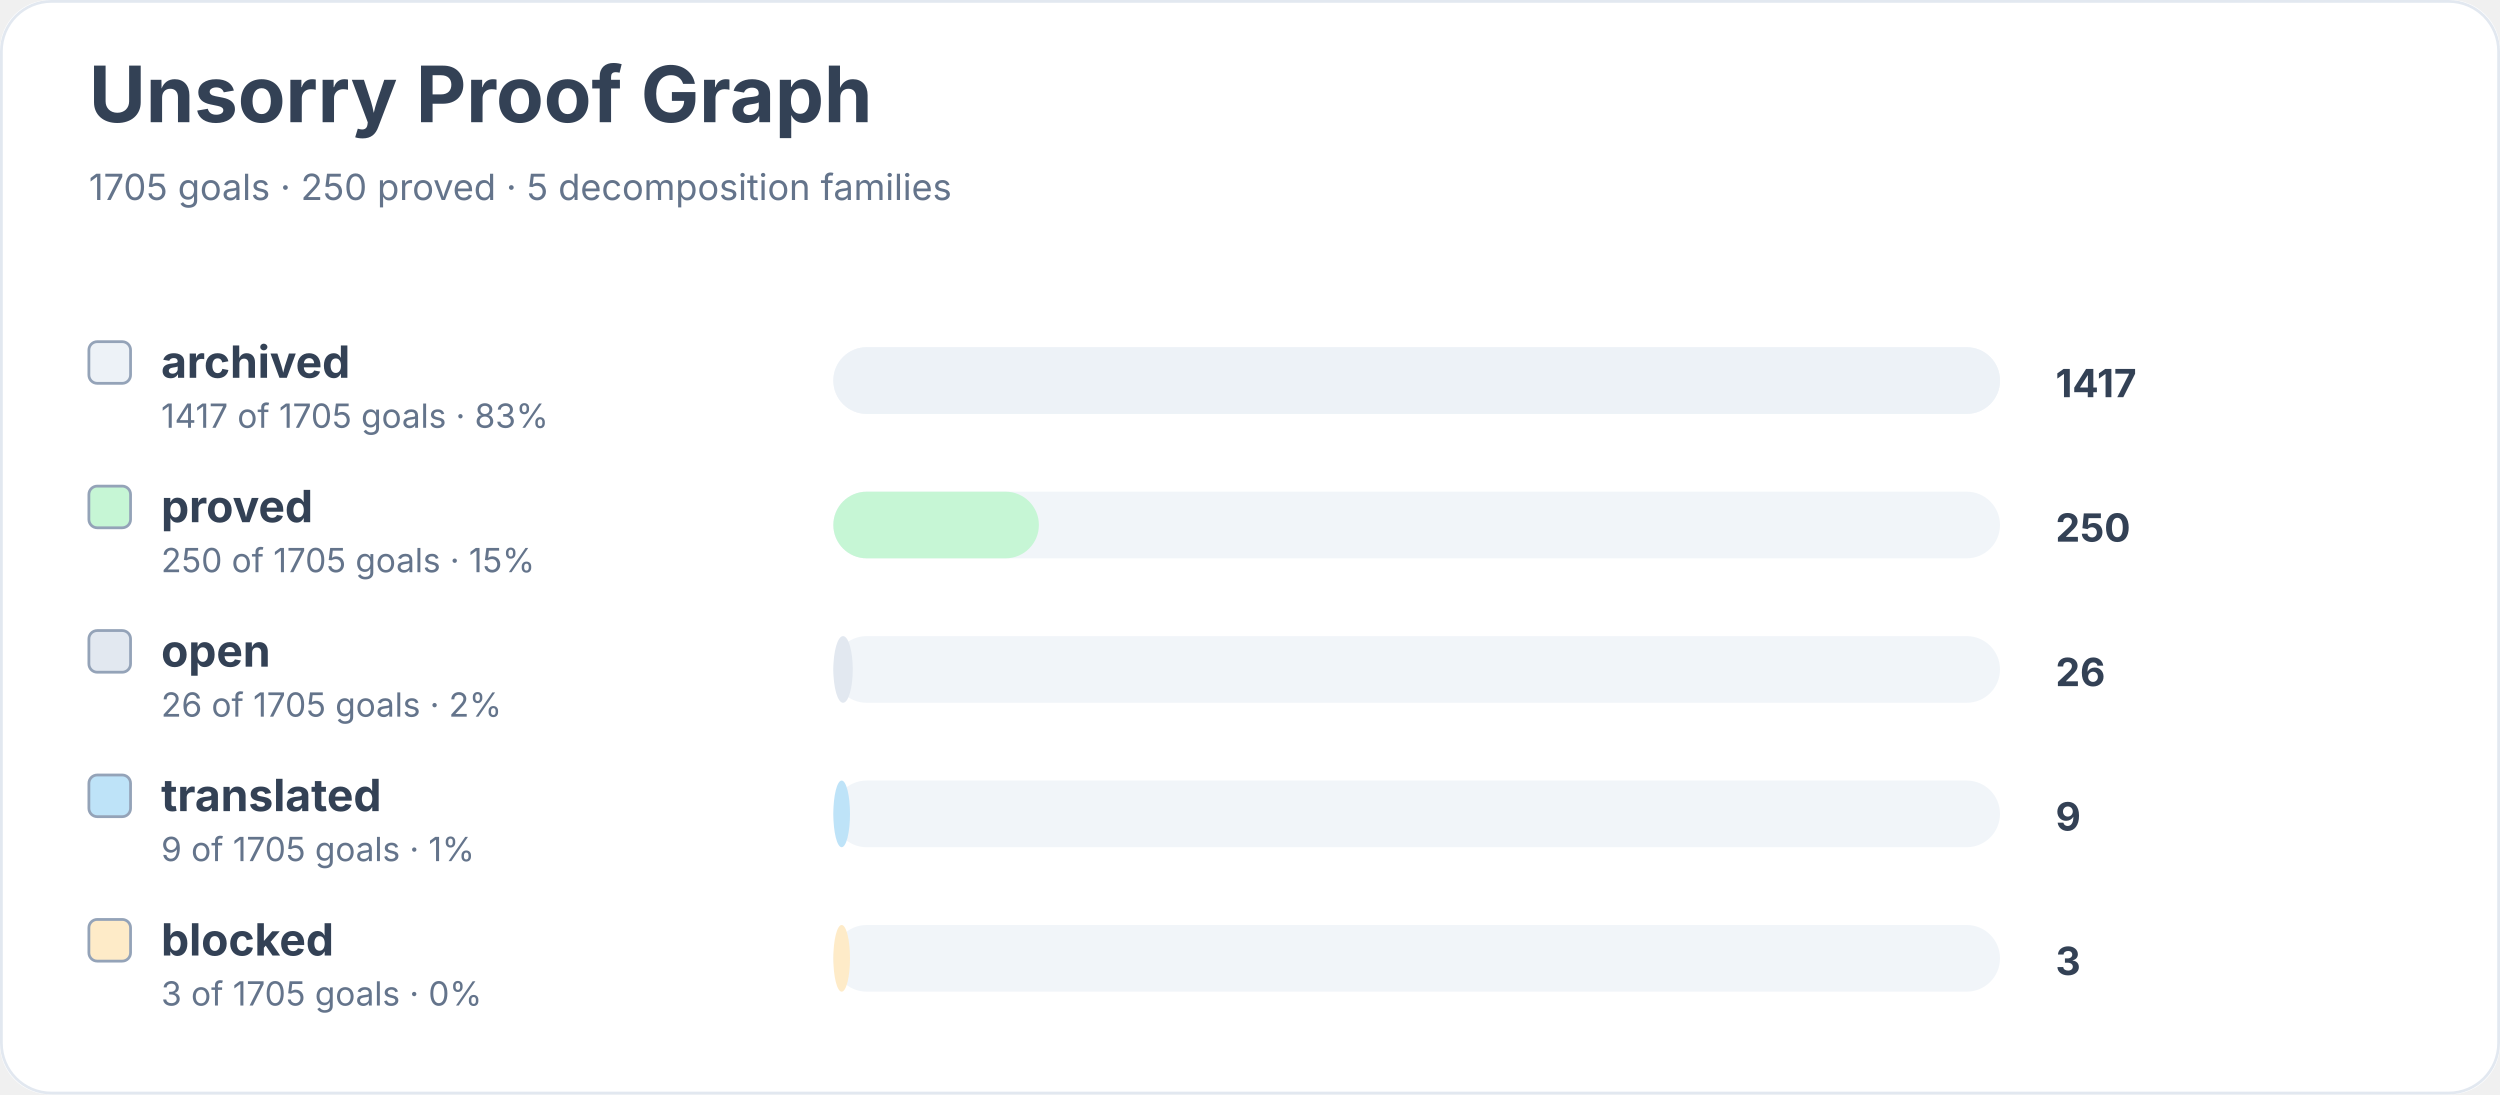
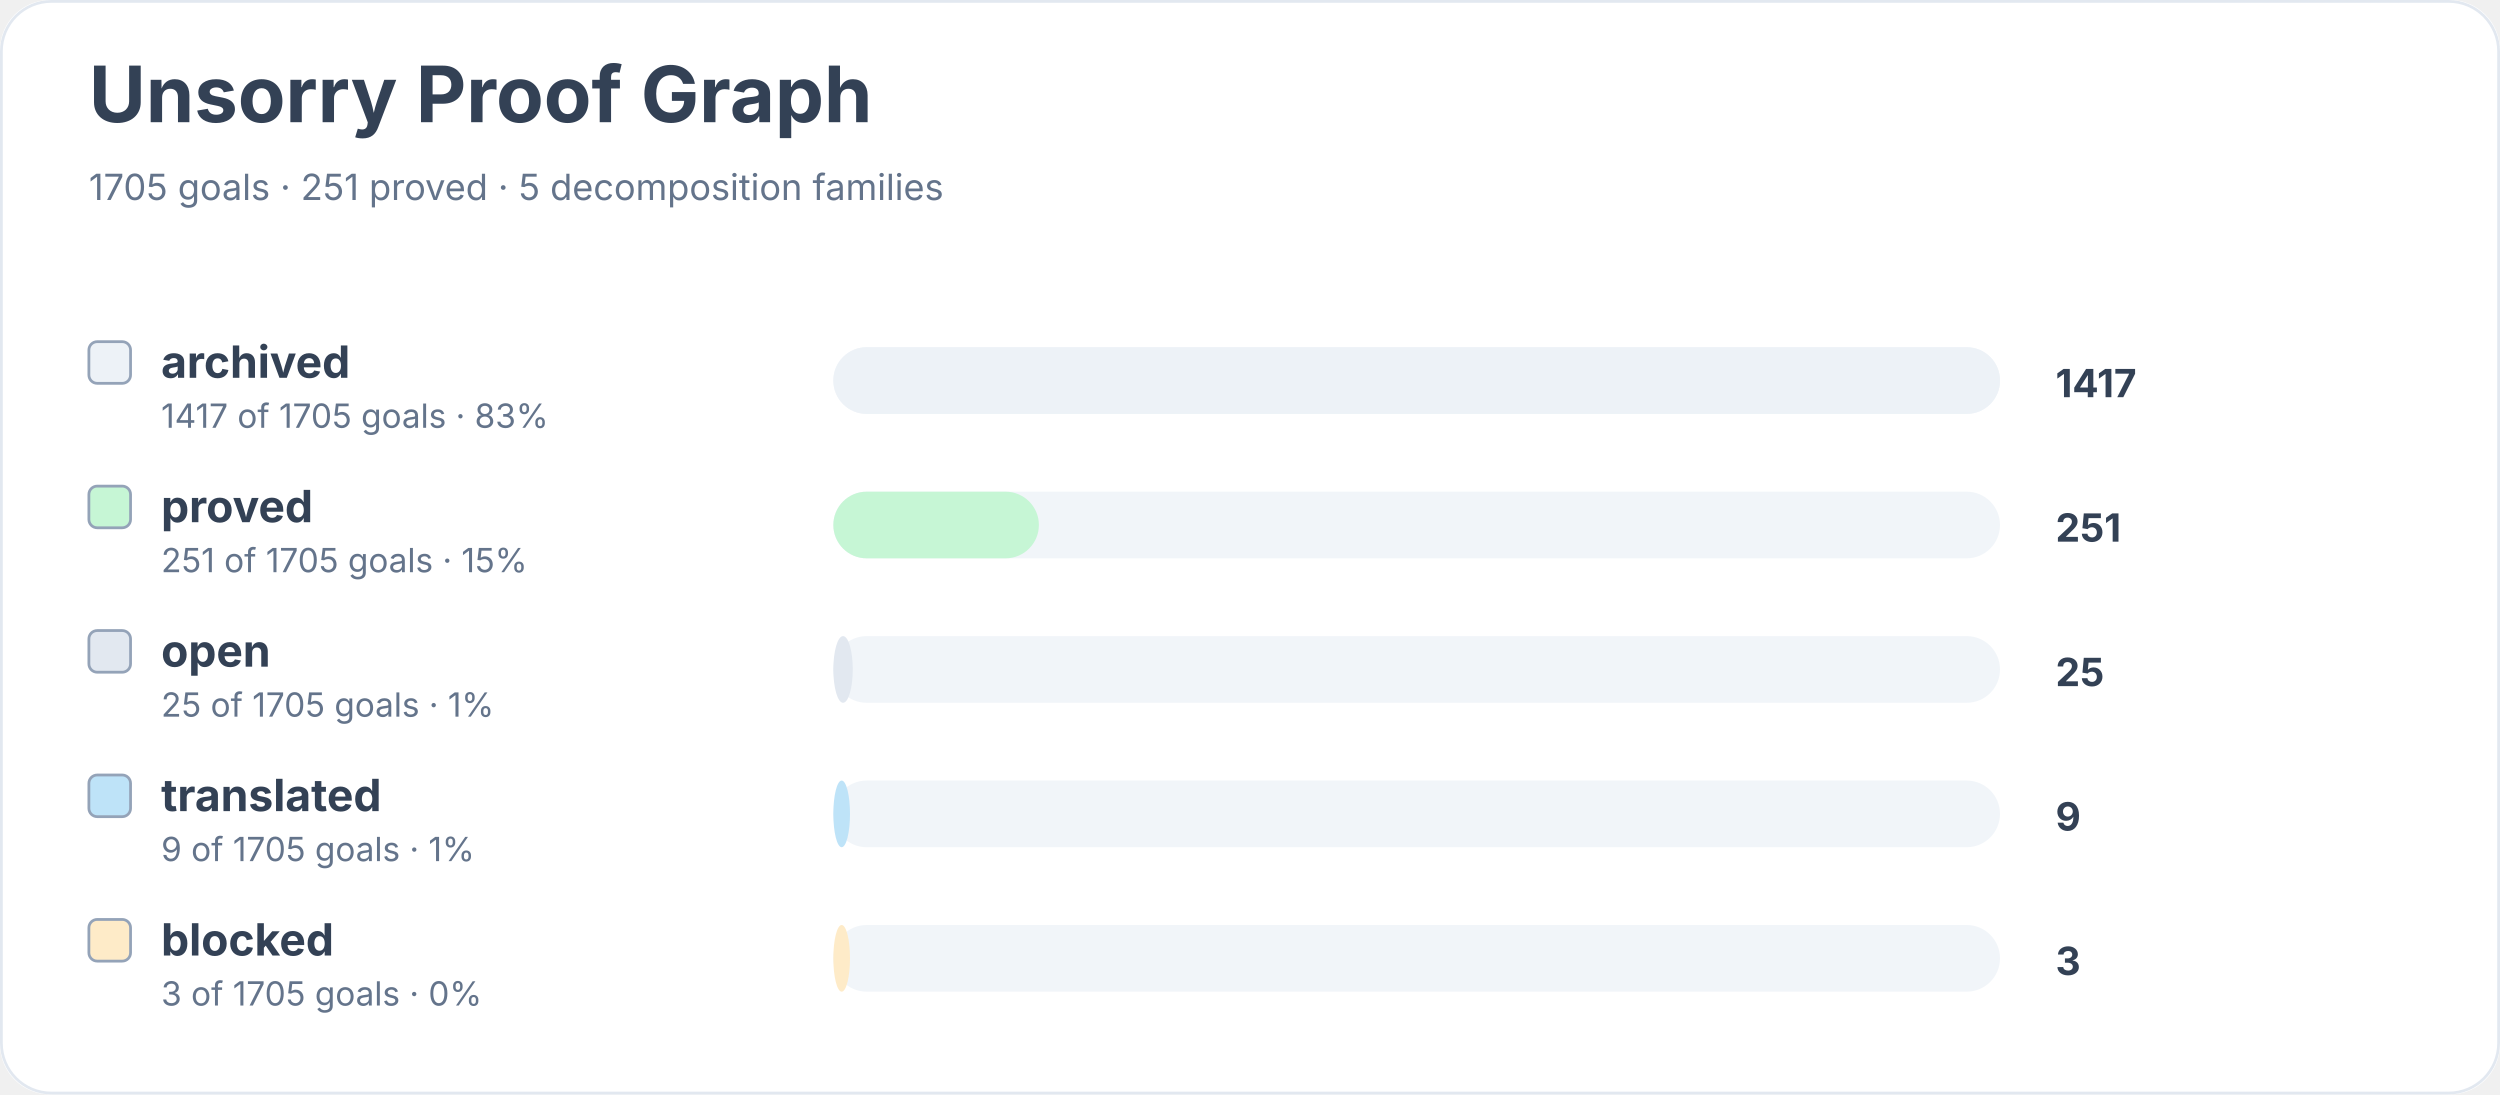
<svg xmlns="http://www.w3.org/2000/svg" width="900" height="394" viewBox="0 0 900 394" role="img" aria-labelledby="title desc">
  <rect width="900" height="100%" rx="18" fill="#ffffff" />
  <rect x="0.5" y="0.5" width="899" height="393" rx="18" fill="none" stroke="#e2e8f0" />
  <text x="32" y="44" font-family="Inter, system-ui, sans-serif" font-size="28" font-weight="700" fill="#334155">Unsorry Proof Graph</text>
-   <text x="32" y="72" font-family="Inter, system-ui, sans-serif" font-size="13" fill="#64748b">1705 goals · 250 proved · 5 decomposition families</text>
+   <text x="32" y="72" font-family="Inter, system-ui, sans-serif" font-size="13" fill="#64748b">1705 goals · 251 proved · 5 decomposition families</text>
  <rect x="32" y="123" width="15" height="15" rx="3" fill="#edf2f7" stroke="#94a3b8" />
  <text x="58" y="136" font-family="Inter, system-ui, sans-serif" font-size="16" font-weight="650" fill="#334155">archived</text>
  <text x="58" y="154" font-family="Inter, system-ui, sans-serif" font-size="12" fill="#64748b">1417 of 1705 goals · 83%</text>
  <rect x="300" y="125" width="420" height="24" rx="12" fill="#f1f5f9" />
  <rect x="300" y="125" width="420" height="24" rx="12" fill="#edf2f7" />
  <text x="740" y="143" font-family="Inter, system-ui, sans-serif" font-size="14" font-weight="700" fill="#334155">1417</text>
  <rect x="32" y="175" width="15" height="15" rx="3" fill="#c6f6d5" stroke="#94a3b8" />
  <text x="58" y="188" font-family="Inter, system-ui, sans-serif" font-size="16" font-weight="650" fill="#334155">proved</text>
-   <text x="58" y="206" font-family="Inter, system-ui, sans-serif" font-size="12" fill="#64748b">250 of 1705 goals · 15%</text>
+   <text x="58" y="206" font-family="Inter, system-ui, sans-serif" font-size="12" fill="#64748b">251 of 1705 goals · 15%</text>
  <rect x="300" y="177" width="420" height="24" rx="12" fill="#f1f5f9" />
  <rect x="300" y="177" width="74" height="24" rx="12" fill="#c6f6d5" />
-   <text x="740" y="195" font-family="Inter, system-ui, sans-serif" font-size="14" font-weight="700" fill="#334155">250</text>
+   <text x="740" y="195" font-family="Inter, system-ui, sans-serif" font-size="14" font-weight="700" fill="#334155">251</text>
  <rect x="32" y="227" width="15" height="15" rx="3" fill="#e2e8f0" stroke="#94a3b8" />
  <text x="58" y="240" font-family="Inter, system-ui, sans-serif" font-size="16" font-weight="650" fill="#334155">open</text>
-   <text x="58" y="258" font-family="Inter, system-ui, sans-serif" font-size="12" fill="#64748b">26 of 1705 goals · 2%</text>
+   <text x="58" y="258" font-family="Inter, system-ui, sans-serif" font-size="12" fill="#64748b">25 of 1705 goals · 1%</text>
  <rect x="300" y="229" width="420" height="24" rx="12" fill="#f1f5f9" />
  <rect x="300" y="229" width="7" height="24" rx="12" fill="#e2e8f0" />
-   <text x="740" y="247" font-family="Inter, system-ui, sans-serif" font-size="14" font-weight="700" fill="#334155">26</text>
+   <text x="740" y="247" font-family="Inter, system-ui, sans-serif" font-size="14" font-weight="700" fill="#334155">25</text>
  <rect x="32" y="279" width="15" height="15" rx="3" fill="#bee3f8" stroke="#94a3b8" />
  <text x="58" y="292" font-family="Inter, system-ui, sans-serif" font-size="16" font-weight="650" fill="#334155">translated</text>
  <text x="58" y="310" font-family="Inter, system-ui, sans-serif" font-size="12" fill="#64748b">9 of 1705 goals · 1%</text>
  <rect x="300" y="281" width="420" height="24" rx="12" fill="#f1f5f9" />
  <rect x="300" y="281" width="6" height="24" rx="12" fill="#bee3f8" />
  <text x="740" y="299" font-family="Inter, system-ui, sans-serif" font-size="14" font-weight="700" fill="#334155">9</text>
  <rect x="32" y="331" width="15" height="15" rx="3" fill="#feebc8" stroke="#94a3b8" />
  <text x="58" y="344" font-family="Inter, system-ui, sans-serif" font-size="16" font-weight="650" fill="#334155">blocked</text>
  <text x="58" y="362" font-family="Inter, system-ui, sans-serif" font-size="12" fill="#64748b">3 of 1705 goals · 0%</text>
  <rect x="300" y="333" width="420" height="24" rx="12" fill="#f1f5f9" />
  <rect x="300" y="333" width="6" height="24" rx="12" fill="#feebc8" />
  <text x="740" y="351" font-family="Inter, system-ui, sans-serif" font-size="14" font-weight="700" fill="#334155">3</text>
</svg>
